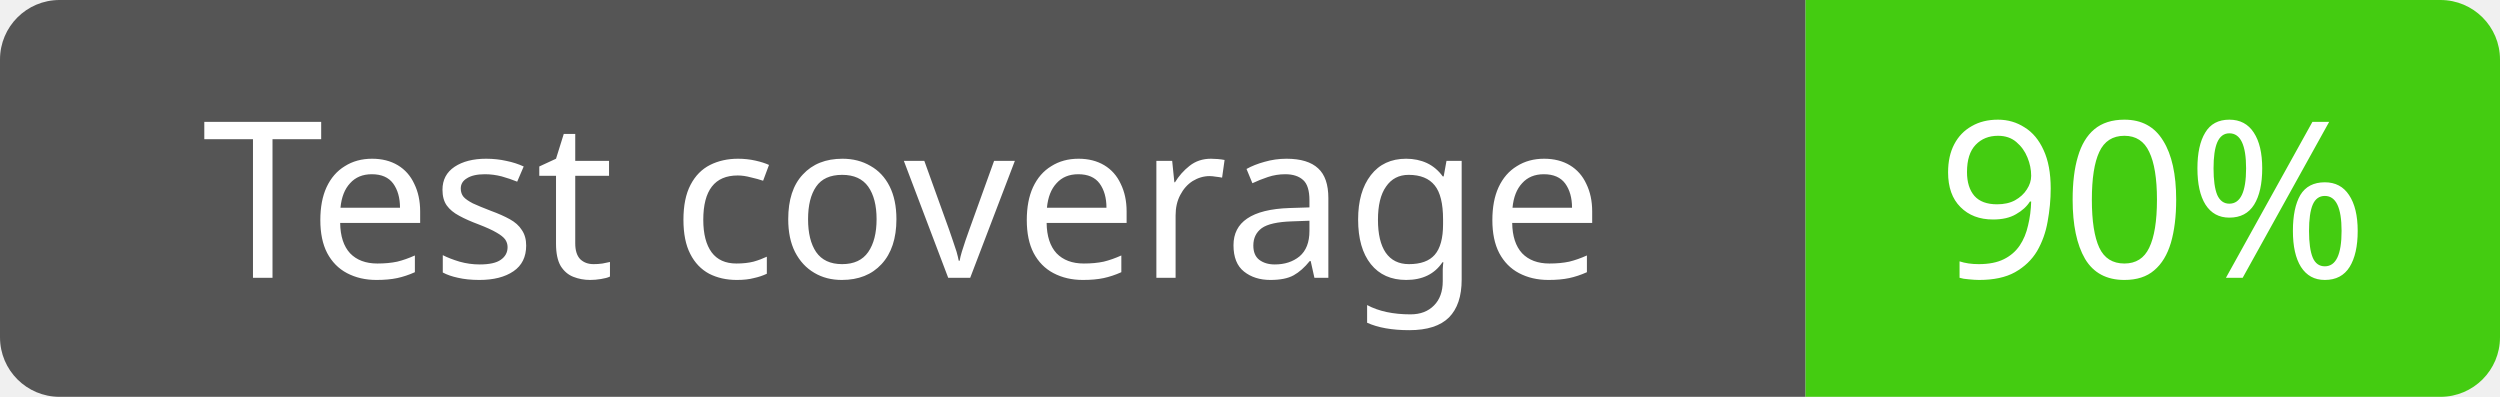
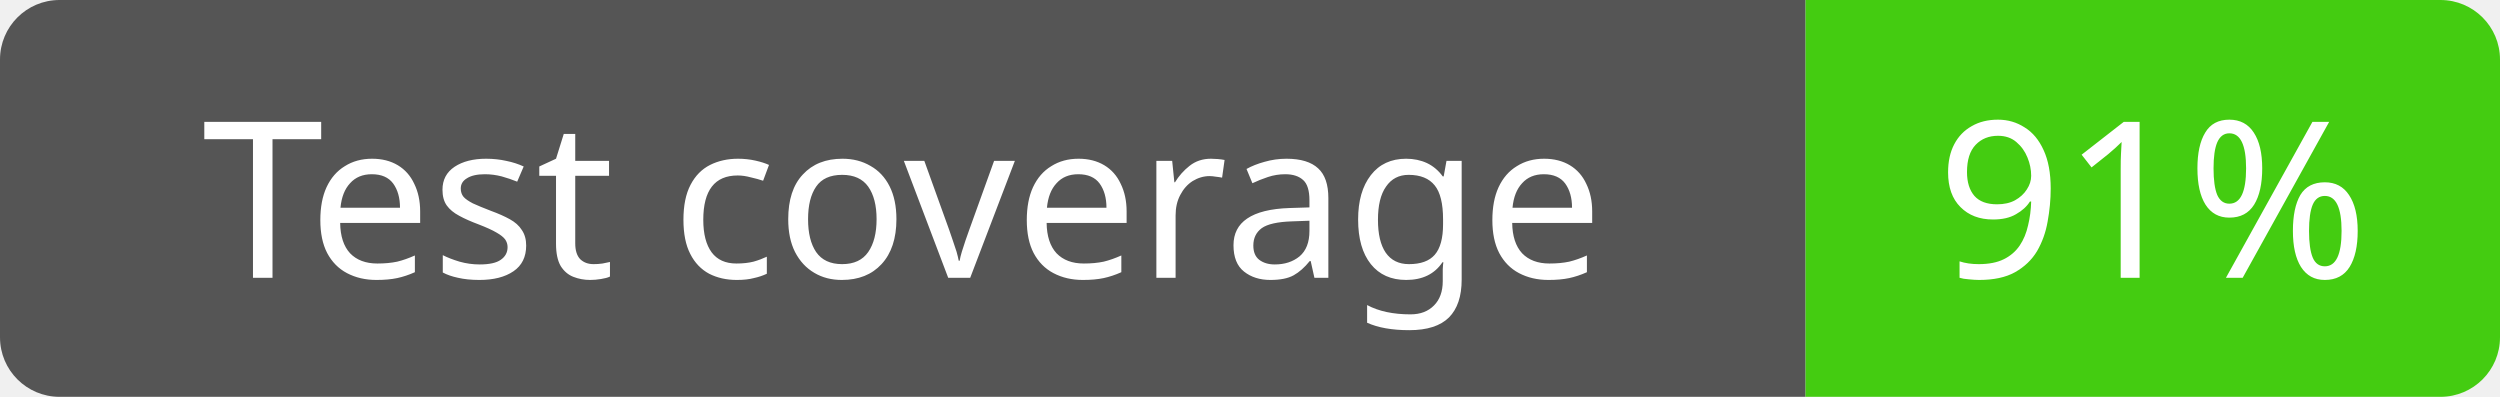
<svg xmlns="http://www.w3.org/2000/svg" width="126" height="20">
  <path d="     M0,3     a3,3 0 0 1 3,-3     h88     v20     h-88     a3,3 0 0 1 -3,-3     z" fill="#555" />
  <path d="     M91,0     h32     a3,3 0 0 1 3,3     v14     a3,3 0 0 1 -3,3     h-32     z" fill="#4c1" />
  <text x="45.5" y="14" fill="#fff" font-family="Verdana" font-size="11" text-anchor="middle">Test coverage</text>
-   <text x="108.5" y="14" fill="#fff" font-family="Verdana" font-size="11" text-anchor="middle">90%</text>
+   <text x="108.5" y="14" fill="#fff" font-family="Verdana" font-size="11" text-anchor="middle">91%</text>
</svg>
